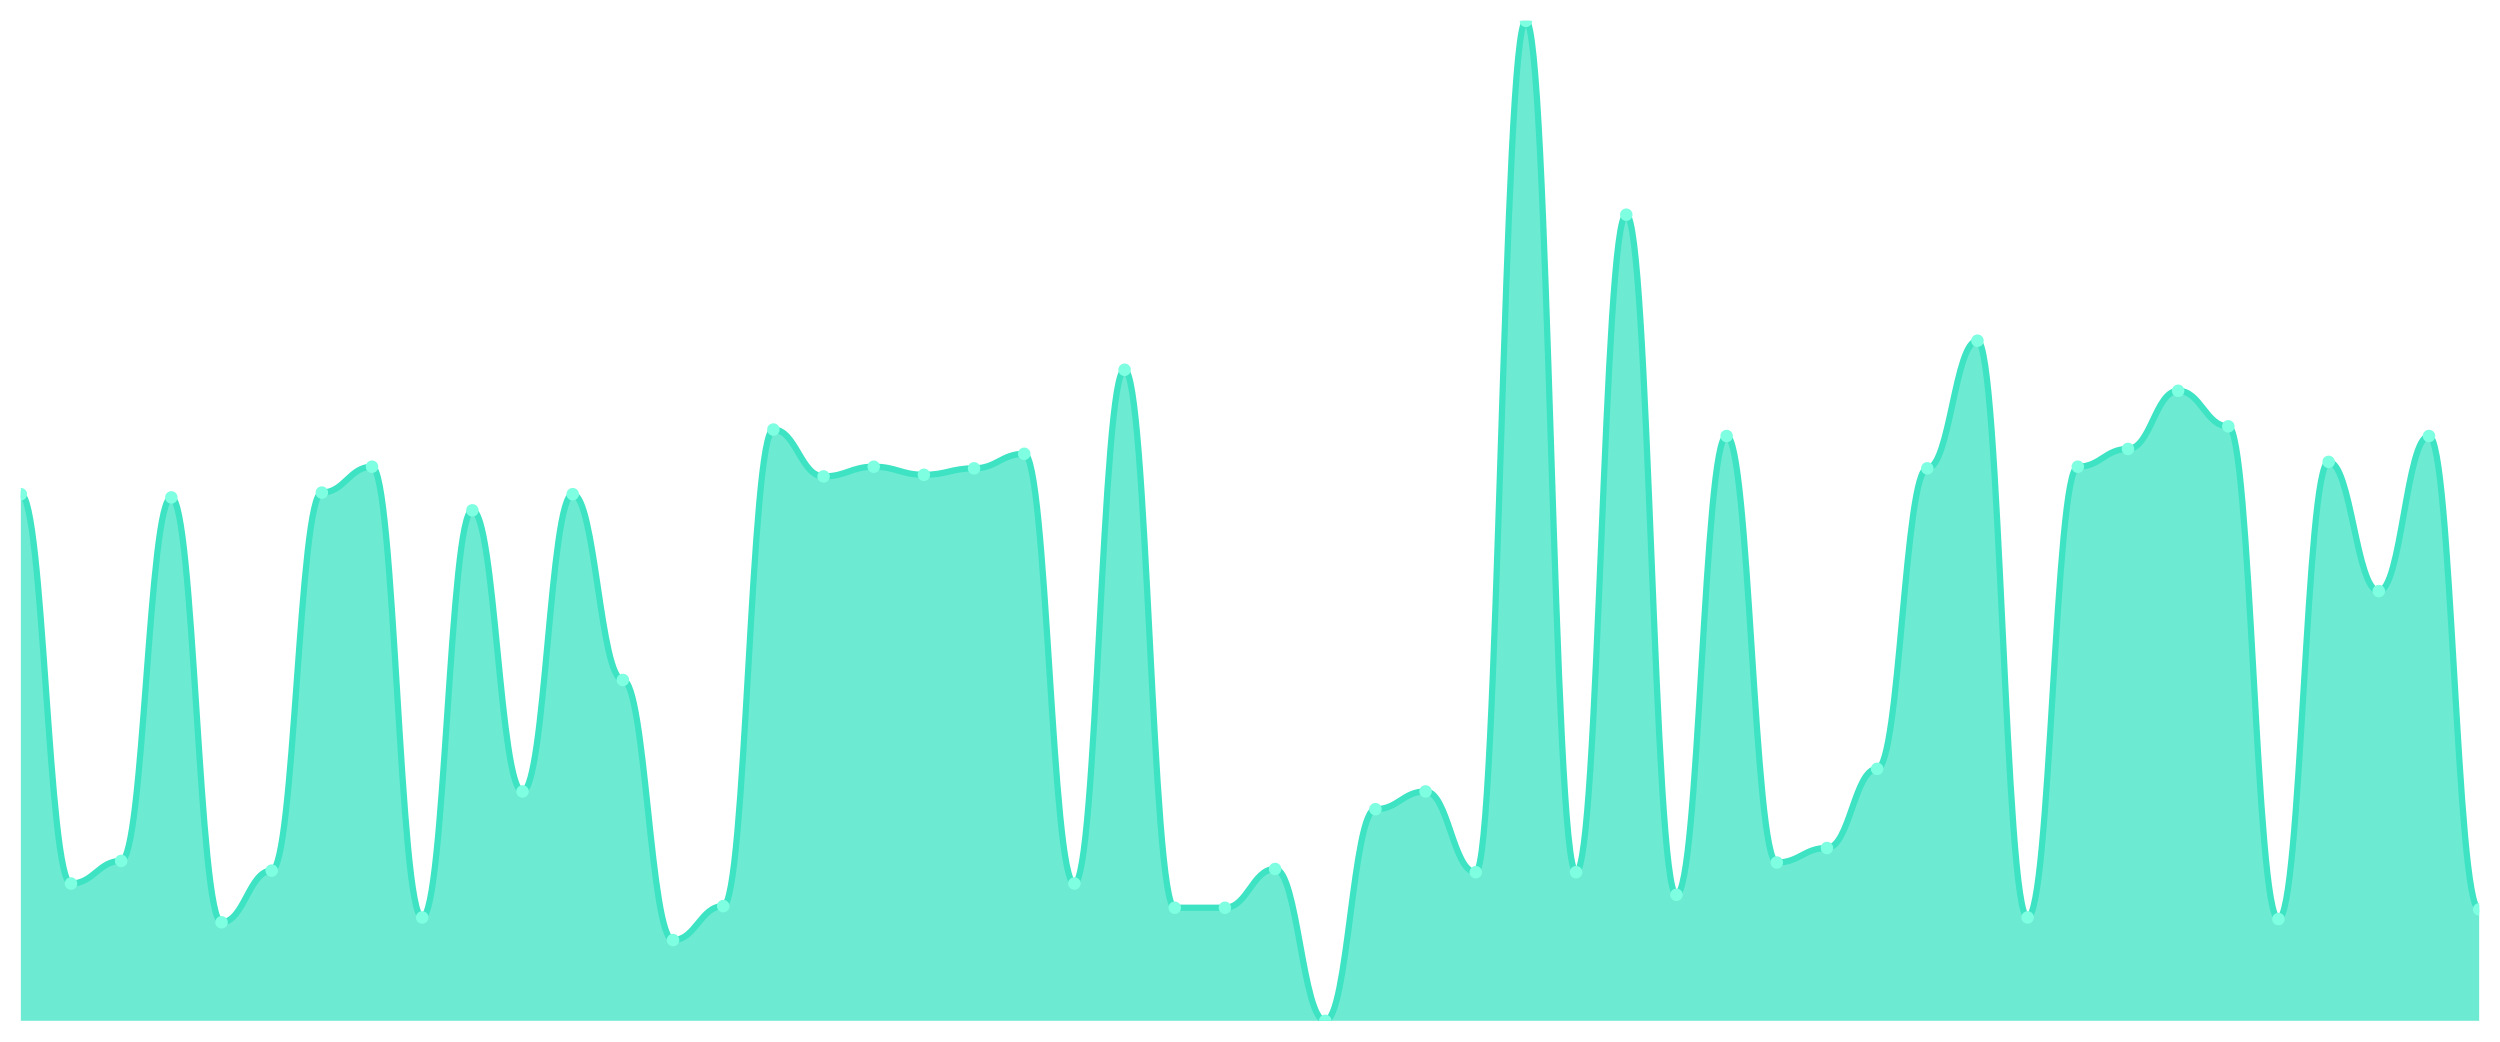
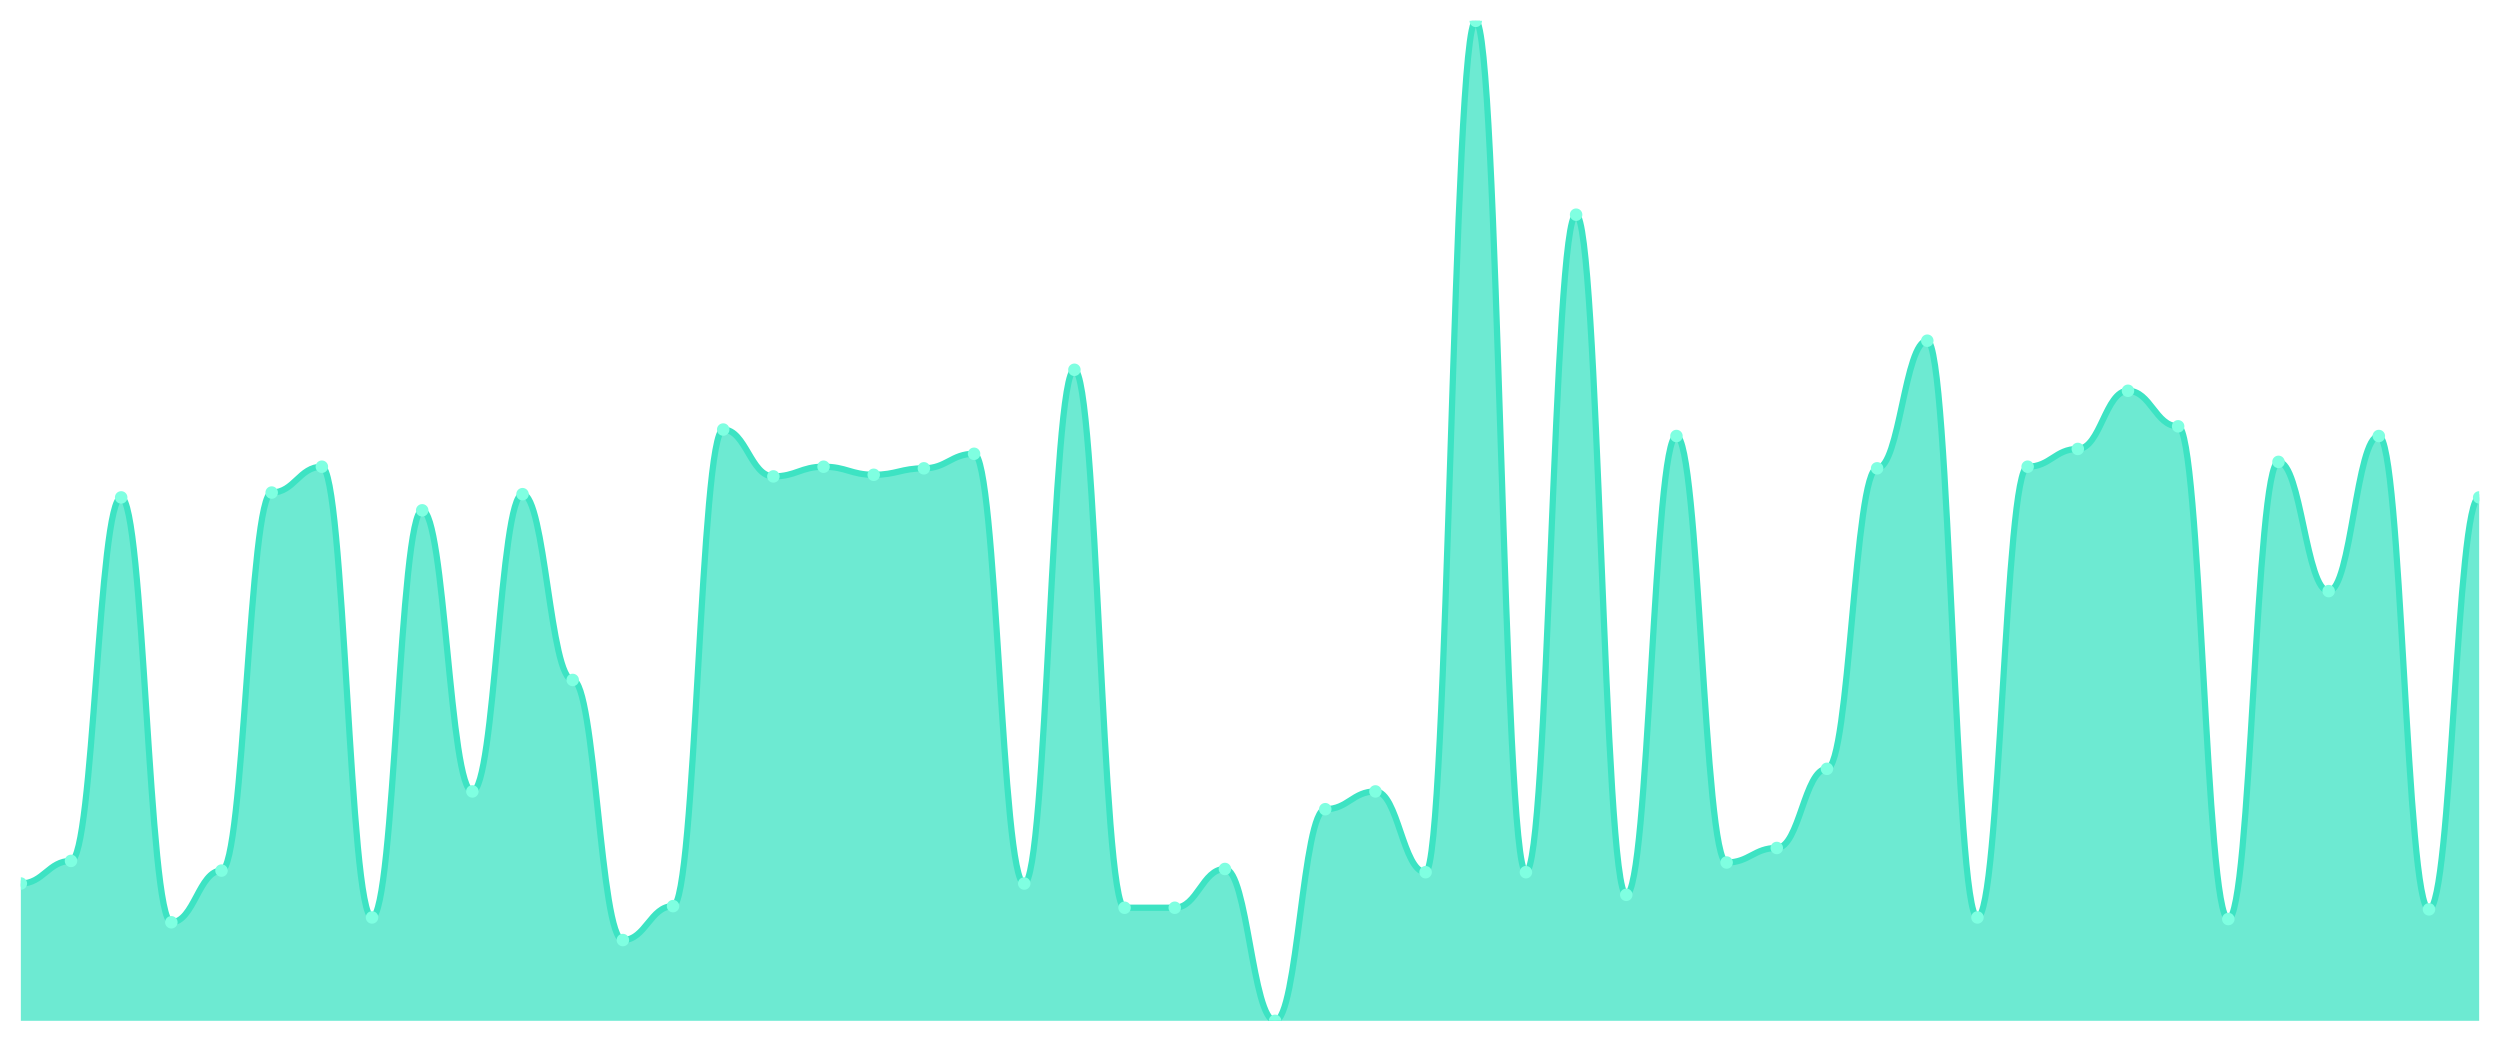
<svg xmlns="http://www.w3.org/2000/svg" viewBox="0 0 1200 500" width="1200" height="500">
  <defs>
    <clipPath id="c">
      <rect x="10" y="10" width="1180" height="480" />
    </clipPath>
  </defs>
  <rect width="1200" height="500" fill="none" />
  <g clip-path="url(#c)">
-     <path d="M 10,490 L 10,237.205 C 20.837,237.205 23.245,424.087 34.082,424.087 C 44.918,424.087 47.327,413.231 58.163,413.231 C 69,413.231 71.408,238.756 82.245,238.756 C 93.082,238.756 95.49,442.698 106.327,442.698 C 117.163,442.698 119.571,417.884 130.408,417.884 C 141.245,417.884 143.653,236.43 154.49,236.43 C 165.327,236.43 167.735,224.023 178.571,224.023 C 189.408,224.023 191.816,440.372 202.653,440.372 C 213.49,440.372 215.898,244.96 226.735,244.96 C 237.571,244.96 239.98,379.887 250.816,379.887 C 261.653,379.887 264.061,237.205 274.898,237.205 C 285.735,237.205 288.143,326.381 298.98,326.381 C 309.816,326.381 312.224,451.228 323.061,451.228 C 333.898,451.228 336.306,434.943 347.143,434.943 C 357.98,434.943 360.388,206.187 371.224,206.187 C 382.061,206.187 384.469,228.675 395.306,228.675 C 406.143,228.675 408.551,224.023 419.388,224.023 C 430.224,224.023 432.633,227.9 443.469,227.9 C 454.306,227.9 456.714,224.798 467.551,224.798 C 478.388,224.798 480.796,217.819 491.633,217.819 C 502.469,217.819 504.878,424.087 515.714,424.087 C 526.551,424.087 528.959,177.496 539.796,177.496 C 550.633,177.496 553.041,435.719 563.878,435.719 C 574.714,435.719 577.122,435.719 587.959,435.719 C 598.796,435.719 601.204,417.108 612.041,417.108 C 622.878,417.108 625.286,490 636.122,490 C 646.959,490 649.367,388.417 660.204,388.417 C 671.041,388.417 673.449,379.887 684.286,379.887 C 695.122,379.887 697.531,418.659 708.367,418.659 C 719.204,418.659 721.612,10 732.449,10 C 743.286,10 745.694,418.659 756.531,418.659 C 767.367,418.659 769.776,103.053 780.612,103.053 C 791.449,103.053 793.857,429.515 804.694,429.515 C 815.531,429.515 817.939,209.289 828.776,209.289 C 839.612,209.289 842.02,414.006 852.857,414.006 C 863.694,414.006 866.102,407.027 876.939,407.027 C 887.776,407.027 890.184,369.031 901.02,369.031 C 911.857,369.031 914.265,224.798 925.102,224.798 C 935.939,224.798 938.347,163.538 949.184,163.538 C 960.02,163.538 962.429,440.372 973.265,440.372 C 984.102,440.372 986.51,224.023 997.347,224.023 C 1008.184,224.023 1010.592,215.493 1021.429,215.493 C 1032.265,215.493 1034.673,187.577 1045.51,187.577 C 1056.347,187.577 1058.755,204.637 1069.592,204.637 C 1080.429,204.637 1082.837,441.147 1093.673,441.147 C 1104.51,441.147 1106.918,221.696 1117.755,221.696 C 1128.592,221.696 1131,283.732 1141.837,283.732 C 1152.673,283.732 1155.082,209.289 1165.918,209.289 C 1176.755,209.289 1179.163,436.494 1190,436.494 L 1190,490 Z" fill="rgba(61,227,195,0.75)" />
-     <path d="M 10,237.205 C 20.837,237.205 23.245,424.087 34.082,424.087 C 44.918,424.087 47.327,413.231 58.163,413.231 C 69,413.231 71.408,238.756 82.245,238.756 C 93.082,238.756 95.49,442.698 106.327,442.698 C 117.163,442.698 119.571,417.884 130.408,417.884 C 141.245,417.884 143.653,236.43 154.49,236.43 C 165.327,236.43 167.735,224.023 178.571,224.023 C 189.408,224.023 191.816,440.372 202.653,440.372 C 213.49,440.372 215.898,244.96 226.735,244.96 C 237.571,244.96 239.98,379.887 250.816,379.887 C 261.653,379.887 264.061,237.205 274.898,237.205 C 285.735,237.205 288.143,326.381 298.98,326.381 C 309.816,326.381 312.224,451.228 323.061,451.228 C 333.898,451.228 336.306,434.943 347.143,434.943 C 357.98,434.943 360.388,206.187 371.224,206.187 C 382.061,206.187 384.469,228.675 395.306,228.675 C 406.143,228.675 408.551,224.023 419.388,224.023 C 430.224,224.023 432.633,227.9 443.469,227.9 C 454.306,227.9 456.714,224.798 467.551,224.798 C 478.388,224.798 480.796,217.819 491.633,217.819 C 502.469,217.819 504.878,424.087 515.714,424.087 C 526.551,424.087 528.959,177.496 539.796,177.496 C 550.633,177.496 553.041,435.719 563.878,435.719 C 574.714,435.719 577.122,435.719 587.959,435.719 C 598.796,435.719 601.204,417.108 612.041,417.108 C 622.878,417.108 625.286,490 636.122,490 C 646.959,490 649.367,388.417 660.204,388.417 C 671.041,388.417 673.449,379.887 684.286,379.887 C 695.122,379.887 697.531,418.659 708.367,418.659 C 719.204,418.659 721.612,10 732.449,10 C 743.286,10 745.694,418.659 756.531,418.659 C 767.367,418.659 769.776,103.053 780.612,103.053 C 791.449,103.053 793.857,429.515 804.694,429.515 C 815.531,429.515 817.939,209.289 828.776,209.289 C 839.612,209.289 842.02,414.006 852.857,414.006 C 863.694,414.006 866.102,407.027 876.939,407.027 C 887.776,407.027 890.184,369.031 901.02,369.031 C 911.857,369.031 914.265,224.798 925.102,224.798 C 935.939,224.798 938.347,163.538 949.184,163.538 C 960.02,163.538 962.429,440.372 973.265,440.372 C 984.102,440.372 986.51,224.023 997.347,224.023 C 1008.184,224.023 1010.592,215.493 1021.429,215.493 C 1032.265,215.493 1034.673,187.577 1045.51,187.577 C 1056.347,187.577 1058.755,204.637 1069.592,204.637 C 1080.429,204.637 1082.837,441.147 1093.673,441.147 C 1104.51,441.147 1106.918,221.696 1117.755,221.696 C 1128.592,221.696 1131,283.732 1141.837,283.732 C 1152.673,283.732 1155.082,209.289 1165.918,209.289 C 1176.755,209.289 1179.163,436.494 1190,436.494" fill="none" stroke="#3de3c3" stroke-width="3" stroke-linecap="round" stroke-linejoin="round" />
-     <circle cx="10" cy="237.205" r="3" fill="#7fffe1" />
-     <circle cx="34.082" cy="424.087" r="3" fill="#7fffe1" />
-     <circle cx="58.163" cy="413.231" r="3" fill="#7fffe1" />
-     <circle cx="82.245" cy="238.756" r="3" fill="#7fffe1" />
-     <circle cx="106.327" cy="442.698" r="3" fill="#7fffe1" />
-     <circle cx="130.408" cy="417.884" r="3" fill="#7fffe1" />
-     <circle cx="154.49" cy="236.43" r="3" fill="#7fffe1" />
-     <circle cx="178.571" cy="224.023" r="3" fill="#7fffe1" />
-     <circle cx="202.653" cy="440.372" r="3" fill="#7fffe1" />
-     <circle cx="226.735" cy="244.96" r="3" fill="#7fffe1" />
-     <circle cx="250.816" cy="379.887" r="3" fill="#7fffe1" />
-     <circle cx="274.898" cy="237.205" r="3" fill="#7fffe1" />
-     <circle cx="298.98" cy="326.381" r="3" fill="#7fffe1" />
-     <circle cx="323.061" cy="451.228" r="3" fill="#7fffe1" />
-     <circle cx="347.143" cy="434.943" r="3" fill="#7fffe1" />
-     <circle cx="371.224" cy="206.187" r="3" fill="#7fffe1" />
-     <circle cx="395.306" cy="228.675" r="3" fill="#7fffe1" />
-     <circle cx="419.388" cy="224.023" r="3" fill="#7fffe1" />
-     <circle cx="443.469" cy="227.9" r="3" fill="#7fffe1" />
-     <circle cx="467.551" cy="224.798" r="3" fill="#7fffe1" />
-     <circle cx="491.633" cy="217.819" r="3" fill="#7fffe1" />
-     <circle cx="515.714" cy="424.087" r="3" fill="#7fffe1" />
-     <circle cx="539.796" cy="177.496" r="3" fill="#7fffe1" />
+     <path d="M 10,490 L 10,424.087 C 20.837,424.087 23.245,413.231 34.082,413.231 C 44.918,413.231 47.327,238.756 58.163,238.756 C 69,238.756 71.408,442.698 82.245,442.698 C 93.082,442.698 95.49,417.884 106.327,417.884 C 117.163,417.884 119.571,236.43 130.408,236.43 C 141.245,236.43 143.653,224.023 154.49,224.023 C 165.327,224.023 167.735,440.372 178.571,440.372 C 189.408,440.372 191.816,244.96 202.653,244.96 C 213.49,244.96 215.898,379.887 226.735,379.887 C 237.571,379.887 239.98,237.205 250.816,237.205 C 261.653,237.205 264.061,326.381 274.898,326.381 C 285.735,326.381 288.143,451.228 298.98,451.228 C 309.816,451.228 312.224,434.943 323.061,434.943 C 333.898,434.943 336.306,206.187 347.143,206.187 C 357.98,206.187 360.388,228.675 371.224,228.675 C 382.061,228.675 384.469,224.023 395.306,224.023 C 406.143,224.023 408.551,227.9 419.388,227.9 C 430.224,227.9 432.633,224.798 443.469,224.798 C 454.306,224.798 456.714,217.819 467.551,217.819 C 478.388,217.819 480.796,424.087 491.633,424.087 C 502.469,424.087 504.878,177.496 515.714,177.496 C 526.551,177.496 528.959,435.719 539.796,435.719 C 550.633,435.719 553.041,435.719 563.878,435.719 C 574.714,435.719 577.122,417.108 587.959,417.108 C 598.796,417.108 601.204,490 612.041,490 C 622.878,490 625.286,388.417 636.122,388.417 C 646.959,388.417 649.367,379.887 660.204,379.887 C 671.041,379.887 673.449,418.659 684.286,418.659 C 695.122,418.659 697.531,10 708.367,10 C 719.204,10 721.612,418.659 732.449,418.659 C 743.286,418.659 745.694,103.053 756.531,103.053 C 767.367,103.053 769.776,429.515 780.612,429.515 C 791.449,429.515 793.857,209.289 804.694,209.289 C 815.531,209.289 817.939,414.006 828.776,414.006 C 839.612,414.006 842.02,407.027 852.857,407.027 C 863.694,407.027 866.102,369.031 876.939,369.031 C 887.776,369.031 890.184,224.798 901.02,224.798 C 911.857,224.798 914.265,163.538 925.102,163.538 C 935.939,163.538 938.347,440.372 949.184,440.372 C 960.02,440.372 962.429,224.023 973.265,224.023 C 984.102,224.023 986.51,215.493 997.347,215.493 C 1008.184,215.493 1010.592,187.577 1021.429,187.577 C 1032.265,187.577 1034.673,204.637 1045.51,204.637 C 1056.347,204.637 1058.755,441.147 1069.592,441.147 C 1080.429,441.147 1082.837,221.696 1093.673,221.696 C 1104.51,221.696 1106.918,283.732 1117.755,283.732 C 1128.592,283.732 1131,209.289 1141.837,209.289 C 1152.673,209.289 1155.082,436.494 1165.918,436.494 C 1176.755,436.494 1179.163,238.756 1190,238.756 L 1190,490 Z" fill="rgba(61,227,195,0.75)" />
+     <path d="M 10,424.087 C 20.837,424.087 23.245,413.231 34.082,413.231 C 44.918,413.231 47.327,238.756 58.163,238.756 C 69,238.756 71.408,442.698 82.245,442.698 C 93.082,442.698 95.49,417.884 106.327,417.884 C 117.163,417.884 119.571,236.43 130.408,236.43 C 141.245,236.43 143.653,224.023 154.49,224.023 C 165.327,224.023 167.735,440.372 178.571,440.372 C 189.408,440.372 191.816,244.96 202.653,244.96 C 213.49,244.96 215.898,379.887 226.735,379.887 C 237.571,379.887 239.98,237.205 250.816,237.205 C 261.653,237.205 264.061,326.381 274.898,326.381 C 285.735,326.381 288.143,451.228 298.98,451.228 C 309.816,451.228 312.224,434.943 323.061,434.943 C 333.898,434.943 336.306,206.187 347.143,206.187 C 357.98,206.187 360.388,228.675 371.224,228.675 C 382.061,228.675 384.469,224.023 395.306,224.023 C 406.143,224.023 408.551,227.9 419.388,227.9 C 430.224,227.9 432.633,224.798 443.469,224.798 C 454.306,224.798 456.714,217.819 467.551,217.819 C 478.388,217.819 480.796,424.087 491.633,424.087 C 502.469,424.087 504.878,177.496 515.714,177.496 C 526.551,177.496 528.959,435.719 539.796,435.719 C 550.633,435.719 553.041,435.719 563.878,435.719 C 574.714,435.719 577.122,417.108 587.959,417.108 C 598.796,417.108 601.204,490 612.041,490 C 622.878,490 625.286,388.417 636.122,388.417 C 646.959,388.417 649.367,379.887 660.204,379.887 C 671.041,379.887 673.449,418.659 684.286,418.659 C 695.122,418.659 697.531,10 708.367,10 C 719.204,10 721.612,418.659 732.449,418.659 C 743.286,418.659 745.694,103.053 756.531,103.053 C 767.367,103.053 769.776,429.515 780.612,429.515 C 791.449,429.515 793.857,209.289 804.694,209.289 C 815.531,209.289 817.939,414.006 828.776,414.006 C 839.612,414.006 842.02,407.027 852.857,407.027 C 863.694,407.027 866.102,369.031 876.939,369.031 C 887.776,369.031 890.184,224.798 901.02,224.798 C 911.857,224.798 914.265,163.538 925.102,163.538 C 935.939,163.538 938.347,440.372 949.184,440.372 C 960.02,440.372 962.429,224.023 973.265,224.023 C 984.102,224.023 986.51,215.493 997.347,215.493 C 1008.184,215.493 1010.592,187.577 1021.429,187.577 C 1032.265,187.577 1034.673,204.637 1045.51,204.637 C 1056.347,204.637 1058.755,441.147 1069.592,441.147 C 1080.429,441.147 1082.837,221.696 1093.673,221.696 C 1104.51,221.696 1106.918,283.732 1117.755,283.732 C 1128.592,283.732 1131,209.289 1141.837,209.289 C 1152.673,209.289 1155.082,436.494 1165.918,436.494 C 1176.755,436.494 1179.163,238.756 1190,238.756" fill="none" stroke="#3de3c3" stroke-width="3" stroke-linecap="round" stroke-linejoin="round" />
+     <circle cx="10" cy="424.087" r="3" fill="#7fffe1" />
+     <circle cx="34.082" cy="413.231" r="3" fill="#7fffe1" />
+     <circle cx="58.163" cy="238.756" r="3" fill="#7fffe1" />
+     <circle cx="82.245" cy="442.698" r="3" fill="#7fffe1" />
+     <circle cx="106.327" cy="417.884" r="3" fill="#7fffe1" />
+     <circle cx="130.408" cy="236.43" r="3" fill="#7fffe1" />
+     <circle cx="154.49" cy="224.023" r="3" fill="#7fffe1" />
+     <circle cx="178.571" cy="440.372" r="3" fill="#7fffe1" />
+     <circle cx="202.653" cy="244.96" r="3" fill="#7fffe1" />
+     <circle cx="226.735" cy="379.887" r="3" fill="#7fffe1" />
+     <circle cx="250.816" cy="237.205" r="3" fill="#7fffe1" />
+     <circle cx="274.898" cy="326.381" r="3" fill="#7fffe1" />
+     <circle cx="298.98" cy="451.228" r="3" fill="#7fffe1" />
+     <circle cx="323.061" cy="434.943" r="3" fill="#7fffe1" />
+     <circle cx="347.143" cy="206.187" r="3" fill="#7fffe1" />
+     <circle cx="371.224" cy="228.675" r="3" fill="#7fffe1" />
+     <circle cx="395.306" cy="224.023" r="3" fill="#7fffe1" />
+     <circle cx="419.388" cy="227.9" r="3" fill="#7fffe1" />
+     <circle cx="443.469" cy="224.798" r="3" fill="#7fffe1" />
+     <circle cx="467.551" cy="217.819" r="3" fill="#7fffe1" />
+     <circle cx="491.633" cy="424.087" r="3" fill="#7fffe1" />
+     <circle cx="515.714" cy="177.496" r="3" fill="#7fffe1" />
+     <circle cx="539.796" cy="435.719" r="3" fill="#7fffe1" />
    <circle cx="563.878" cy="435.719" r="3" fill="#7fffe1" />
-     <circle cx="587.959" cy="435.719" r="3" fill="#7fffe1" />
-     <circle cx="612.041" cy="417.108" r="3" fill="#7fffe1" />
-     <circle cx="636.122" cy="490" r="3" fill="#7fffe1" />
-     <circle cx="660.204" cy="388.417" r="3" fill="#7fffe1" />
-     <circle cx="684.286" cy="379.887" r="3" fill="#7fffe1" />
-     <circle cx="708.367" cy="418.659" r="3" fill="#7fffe1" />
-     <circle cx="732.449" cy="10" r="3" fill="#7fffe1" />
-     <circle cx="756.531" cy="418.659" r="3" fill="#7fffe1" />
-     <circle cx="780.612" cy="103.053" r="3" fill="#7fffe1" />
-     <circle cx="804.694" cy="429.515" r="3" fill="#7fffe1" />
-     <circle cx="828.776" cy="209.289" r="3" fill="#7fffe1" />
-     <circle cx="852.857" cy="414.006" r="3" fill="#7fffe1" />
-     <circle cx="876.939" cy="407.027" r="3" fill="#7fffe1" />
-     <circle cx="901.02" cy="369.031" r="3" fill="#7fffe1" />
-     <circle cx="925.102" cy="224.798" r="3" fill="#7fffe1" />
-     <circle cx="949.184" cy="163.538" r="3" fill="#7fffe1" />
-     <circle cx="973.265" cy="440.372" r="3" fill="#7fffe1" />
-     <circle cx="997.347" cy="224.023" r="3" fill="#7fffe1" />
-     <circle cx="1021.429" cy="215.493" r="3" fill="#7fffe1" />
-     <circle cx="1045.51" cy="187.577" r="3" fill="#7fffe1" />
-     <circle cx="1069.592" cy="204.637" r="3" fill="#7fffe1" />
-     <circle cx="1093.673" cy="441.147" r="3" fill="#7fffe1" />
-     <circle cx="1117.755" cy="221.696" r="3" fill="#7fffe1" />
-     <circle cx="1141.837" cy="283.732" r="3" fill="#7fffe1" />
-     <circle cx="1165.918" cy="209.289" r="3" fill="#7fffe1" />
-     <circle cx="1190" cy="436.494" r="3" fill="#7fffe1" />
+     <circle cx="587.959" cy="417.108" r="3" fill="#7fffe1" />
+     <circle cx="612.041" cy="490" r="3" fill="#7fffe1" />
+     <circle cx="636.122" cy="388.417" r="3" fill="#7fffe1" />
+     <circle cx="660.204" cy="379.887" r="3" fill="#7fffe1" />
+     <circle cx="684.286" cy="418.659" r="3" fill="#7fffe1" />
+     <circle cx="708.367" cy="10" r="3" fill="#7fffe1" />
+     <circle cx="732.449" cy="418.659" r="3" fill="#7fffe1" />
+     <circle cx="756.531" cy="103.053" r="3" fill="#7fffe1" />
+     <circle cx="780.612" cy="429.515" r="3" fill="#7fffe1" />
+     <circle cx="804.694" cy="209.289" r="3" fill="#7fffe1" />
+     <circle cx="828.776" cy="414.006" r="3" fill="#7fffe1" />
+     <circle cx="852.857" cy="407.027" r="3" fill="#7fffe1" />
+     <circle cx="876.939" cy="369.031" r="3" fill="#7fffe1" />
+     <circle cx="901.02" cy="224.798" r="3" fill="#7fffe1" />
+     <circle cx="925.102" cy="163.538" r="3" fill="#7fffe1" />
+     <circle cx="949.184" cy="440.372" r="3" fill="#7fffe1" />
+     <circle cx="973.265" cy="224.023" r="3" fill="#7fffe1" />
+     <circle cx="997.347" cy="215.493" r="3" fill="#7fffe1" />
+     <circle cx="1021.429" cy="187.577" r="3" fill="#7fffe1" />
+     <circle cx="1045.51" cy="204.637" r="3" fill="#7fffe1" />
+     <circle cx="1069.592" cy="441.147" r="3" fill="#7fffe1" />
+     <circle cx="1093.673" cy="221.696" r="3" fill="#7fffe1" />
+     <circle cx="1117.755" cy="283.732" r="3" fill="#7fffe1" />
+     <circle cx="1141.837" cy="209.289" r="3" fill="#7fffe1" />
+     <circle cx="1165.918" cy="436.494" r="3" fill="#7fffe1" />
+     <circle cx="1190" cy="238.756" r="3" fill="#7fffe1" />
  </g>
</svg>
